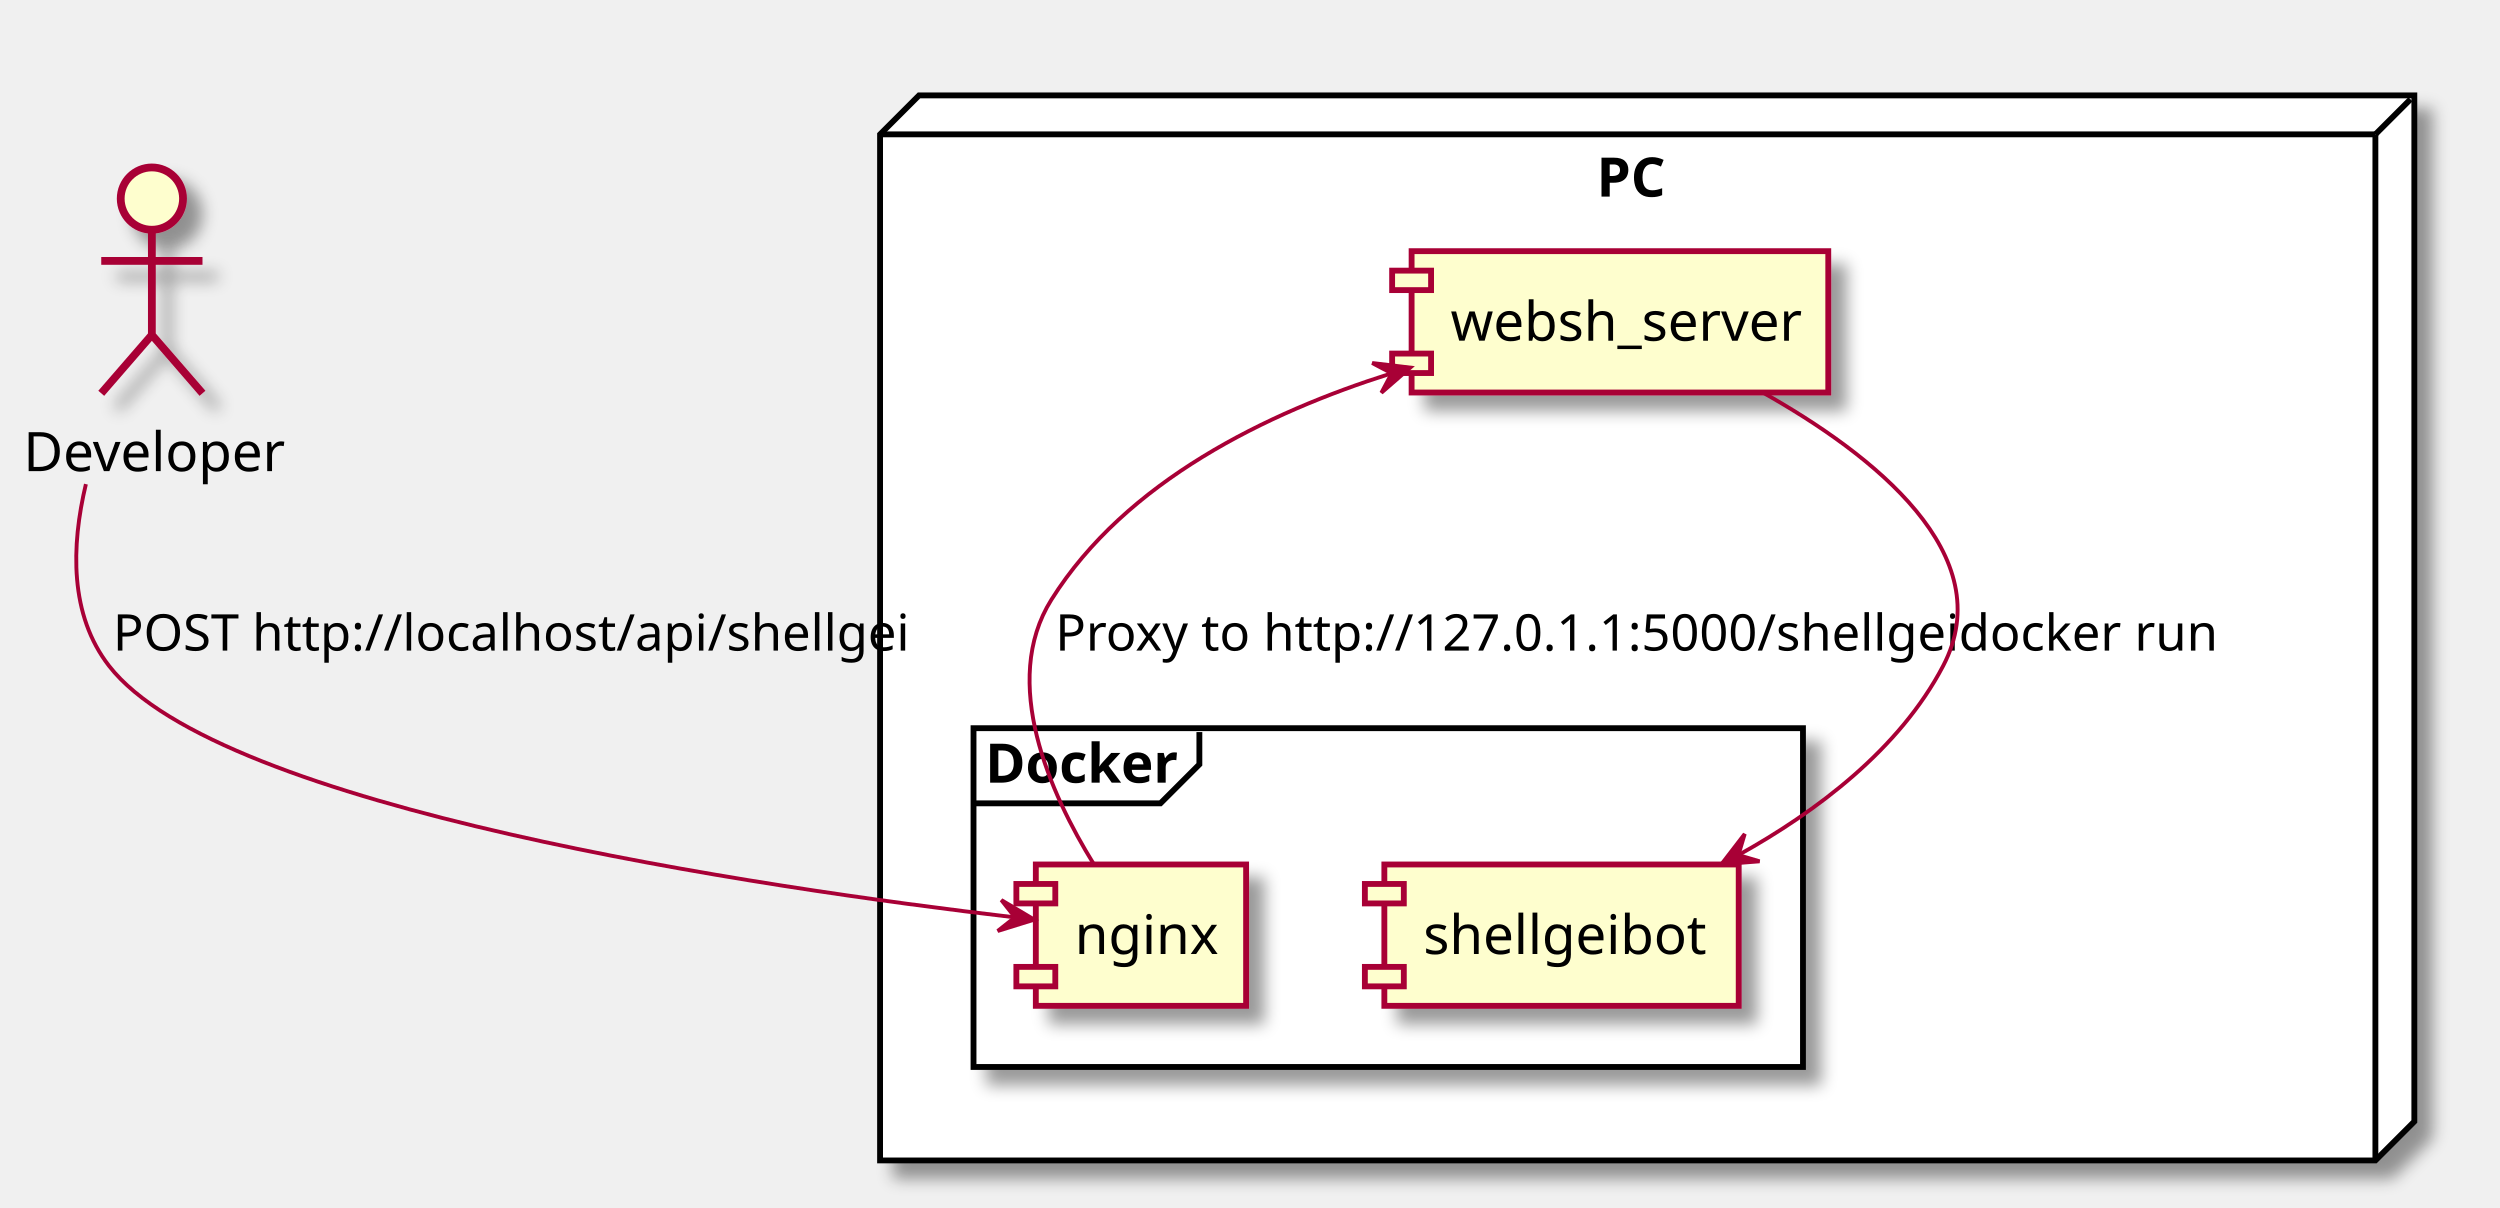
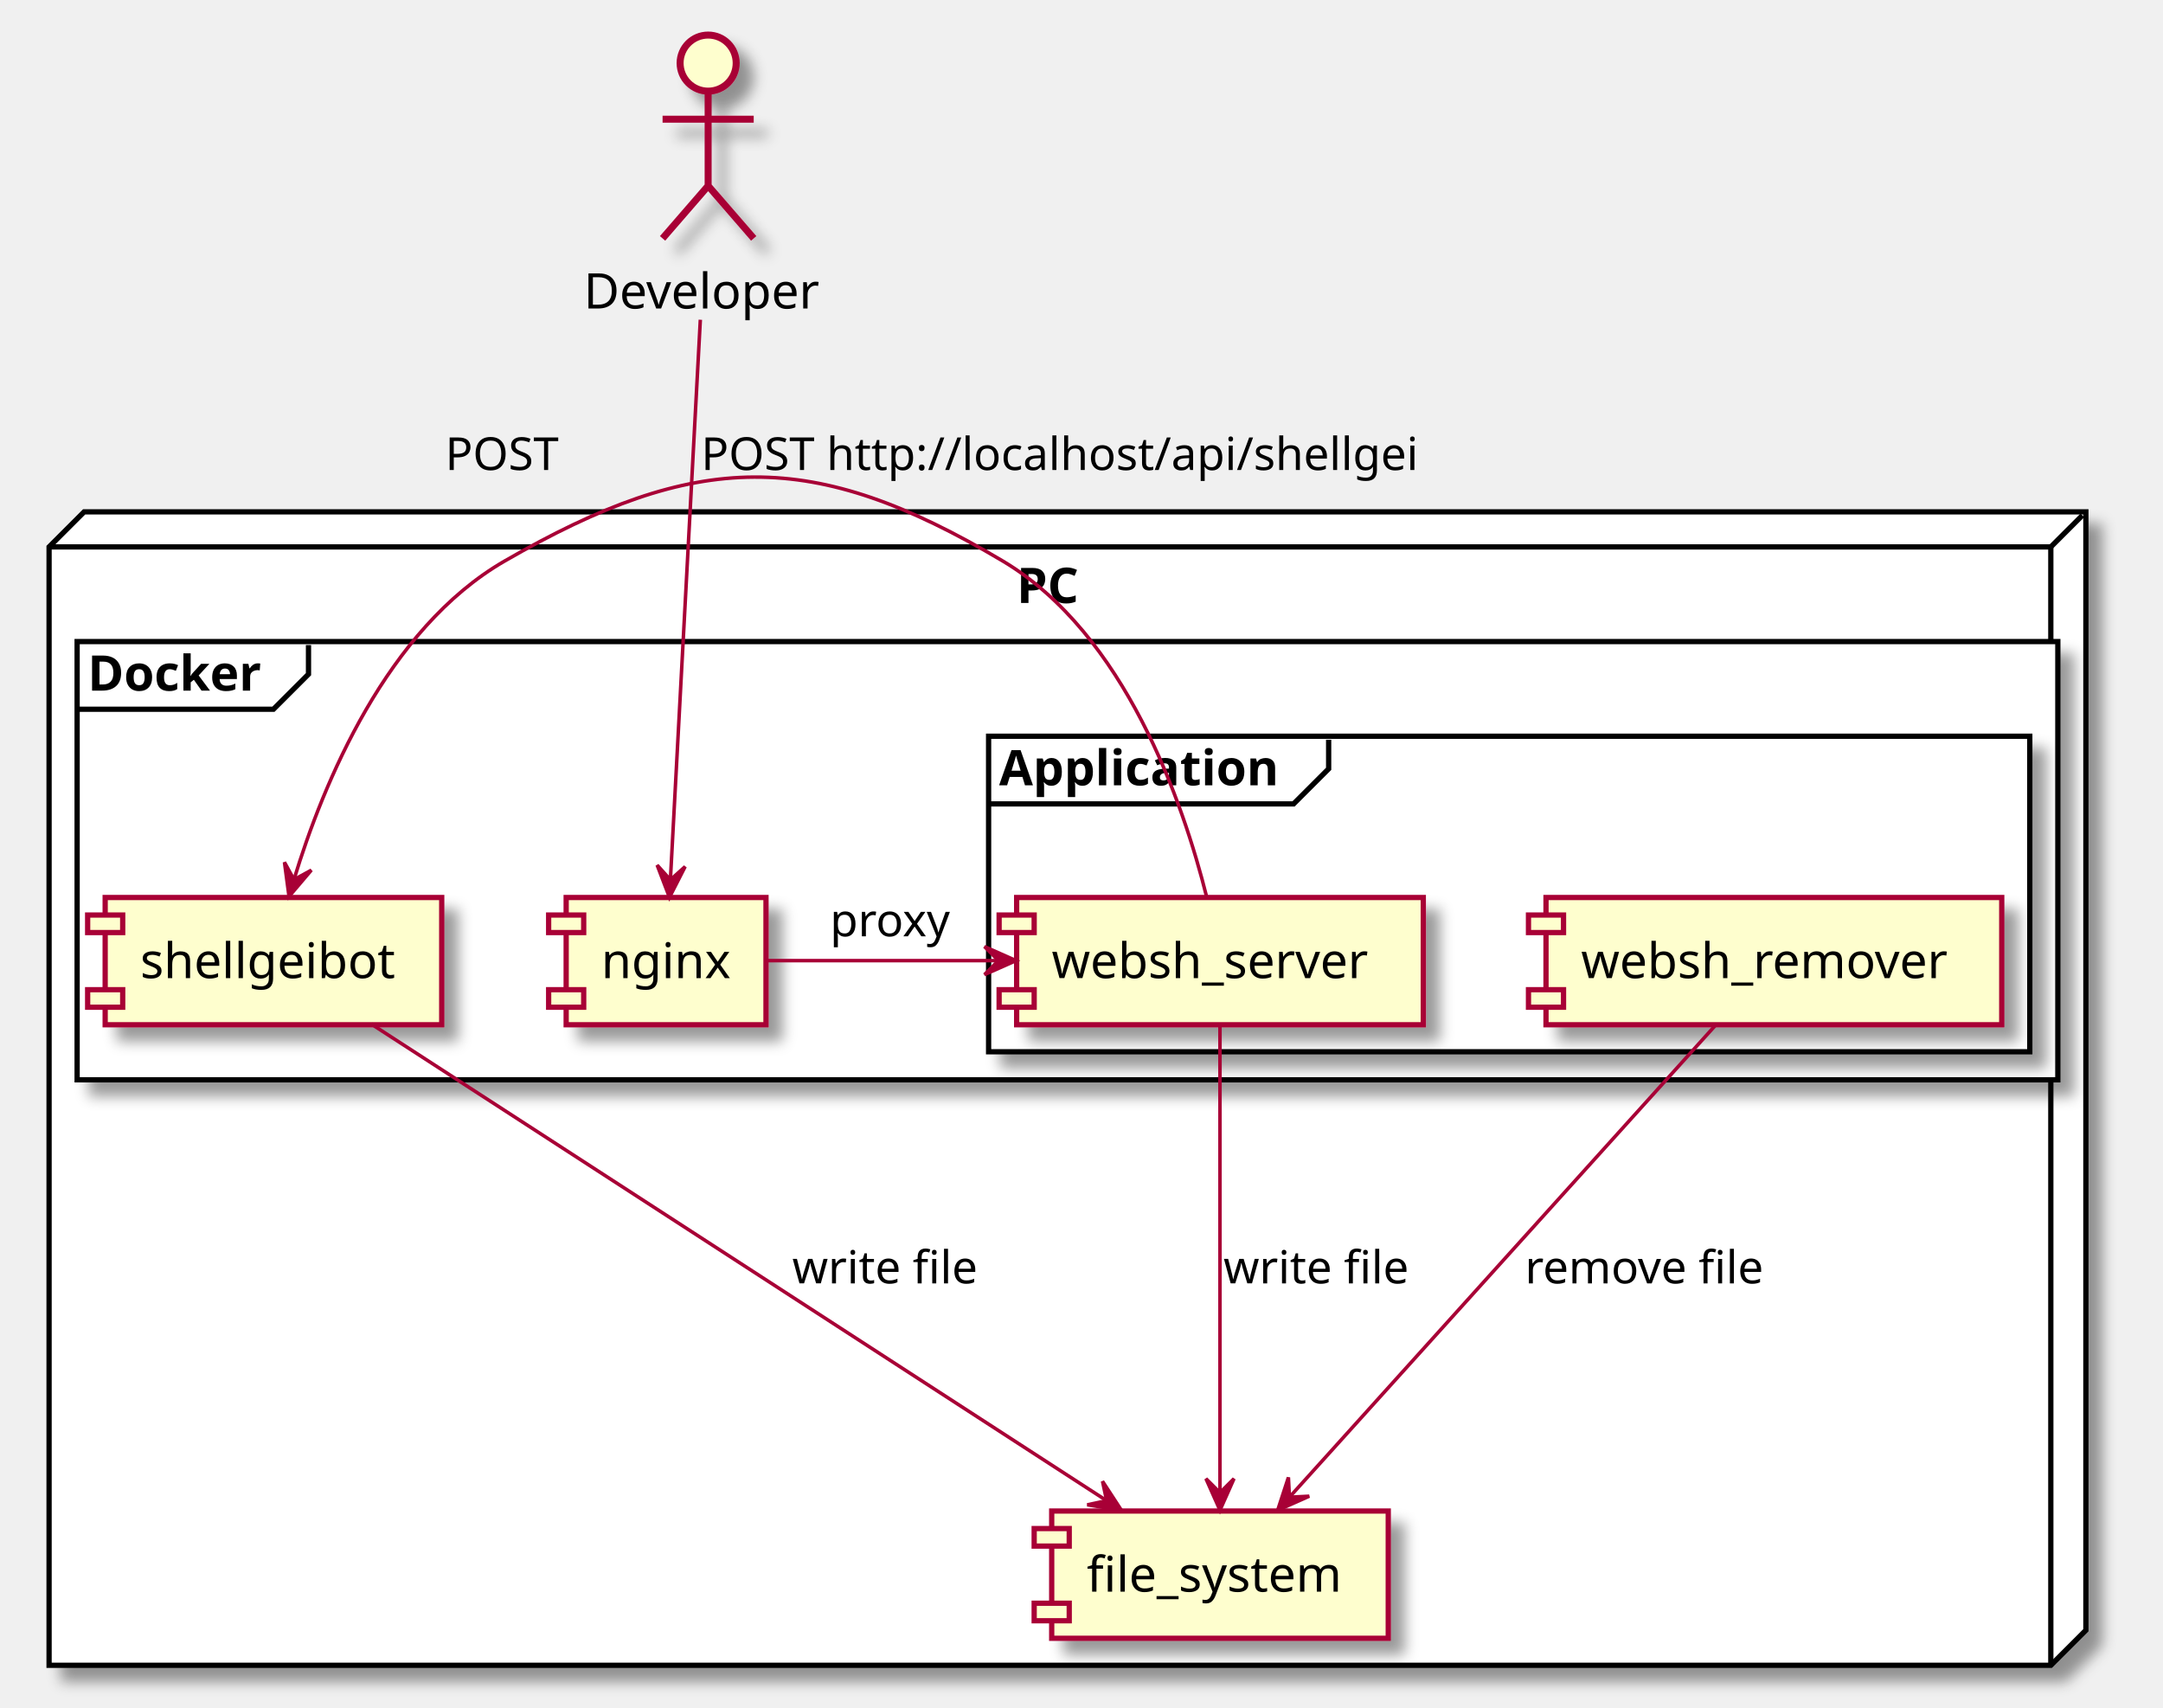
- <svg xmlns="http://www.w3.org/2000/svg" contentScriptType="application/ecmascript" contentStyleType="text/css" height="310px" preserveAspectRatio="none" style="width:642px;height:310px;" version="1.1" viewBox="0 0 642 310" width="642px" zoomAndPan="magnify">
+ <svg xmlns="http://www.w3.org/2000/svg" contentScriptType="application/ecmascript" contentStyleType="text/css" height="487px" preserveAspectRatio="none" style="width:617px;height:487px;" version="1.1" viewBox="0 0 617 487" width="617px" zoomAndPan="magnify">
  <defs>
-     <filter height="300%" id="fbht2fdpgxfpn" width="300%" x="-1" y="-1">
+     <filter height="300%" id="f1i59rbfm09pwo" width="300%" x="-1" y="-1">
      <feGaussianBlur result="blurOut" stdDeviation="2.0" />
      <feColorMatrix in="blurOut" result="blurOut2" type="matrix" values="0 0 0 0 0 0 0 0 0 0 0 0 0 0 0 0 0 0 .4 0" />
      <feOffset dx="4.0" dy="4.0" in="blurOut2" result="blurOut3" />
      <feBlend in="SourceGraphic" in2="blurOut3" mode="normal" />
    </filter>
  </defs>
  <g>
-     <polygon fill="#FFFFFF" filter="url(#fbht2fdpgxfpn)" points="226,34.5,236,24.5,620,24.5,620,288,610,298,226,298,226,34.5" style="stroke: #000000; stroke-width: 1.5;" />
-     <line style="stroke: #000000; stroke-width: 1.5;" x1="610" x2="619" y1="34.5" y2="25.5" />
-     <line style="stroke: #000000; stroke-width: 1.5;" x1="226" x2="610" y1="34.5" y2="34.5" />
-     <line style="stroke: #000000; stroke-width: 1.5;" x1="610" x2="610" y1="34.5" y2="298" />
-     <text fill="#000000" font-family="sans-serif" font-size="14" font-weight="bold" lengthAdjust="spacingAndGlyphs" textLength="18" x="410" y="50.495">PC</text>
-     <rect fill="#FFFFFF" filter="url(#fbht2fdpgxfpn)" height="87" style="stroke: #000000; stroke-width: 1.5;" width="213" x="250" y="187" />
-     <path d="M308,188 L308,196.297 L298,206.297 L250,206.297 " fill="none" style="stroke: #000000; stroke-width: 1.5;" />
-     <text fill="#000000" font-family="sans-serif" font-size="14" font-weight="bold" lengthAdjust="spacingAndGlyphs" textLength="48" x="253" y="200.995">Docker</text>
-     <rect fill="#FEFECE" filter="url(#fbht2fdpgxfpn)" height="36.297" style="stroke: #A80036; stroke-width: 1.5;" width="107" x="362.5" y="64.5" />
-     <rect fill="#FEFECE" height="5" style="stroke: #A80036; stroke-width: 1.5;" width="10" x="357.5" y="69.5" />
-     <rect fill="#FEFECE" height="5" style="stroke: #A80036; stroke-width: 1.5;" width="10" x="357.5" y="90.797" />
-     <text fill="#000000" font-family="sans-serif" font-size="14" lengthAdjust="spacingAndGlyphs" textLength="87" x="372.5" y="87.495">websh_server</text>
-     <rect fill="#FEFECE" filter="url(#fbht2fdpgxfpn)" height="36.297" style="stroke: #A80036; stroke-width: 1.5;" width="54" x="266" y="222" />
-     <rect fill="#FEFECE" height="5" style="stroke: #A80036; stroke-width: 1.5;" width="10" x="261" y="227" />
-     <rect fill="#FEFECE" height="5" style="stroke: #A80036; stroke-width: 1.5;" width="10" x="261" y="248.297" />
-     <text fill="#000000" font-family="sans-serif" font-size="14" lengthAdjust="spacingAndGlyphs" textLength="34" x="276" y="244.995">nginx</text>
-     <rect fill="#FEFECE" filter="url(#fbht2fdpgxfpn)" height="36.297" style="stroke: #A80036; stroke-width: 1.5;" width="91" x="355.5" y="222" />
-     <rect fill="#FEFECE" height="5" style="stroke: #A80036; stroke-width: 1.5;" width="10" x="350.5" y="227" />
-     <rect fill="#FEFECE" height="5" style="stroke: #A80036; stroke-width: 1.5;" width="10" x="350.5" y="248.297" />
-     <text fill="#000000" font-family="sans-serif" font-size="14" lengthAdjust="spacingAndGlyphs" textLength="71" x="365.5" y="244.995">shellgeibot</text>
-     <ellipse cx="39" cy="51" fill="#FEFECE" filter="url(#fbht2fdpgxfpn)" rx="8" ry="8" style="stroke: #A80036; stroke-width: 2.0;" />
-     <path d="M39,59 L39,86 M26,67 L52,67 M39,86 L26,101 M39,86 L52,101 " fill="none" filter="url(#fbht2fdpgxfpn)" style="stroke: #A80036; stroke-width: 2.0;" />
-     <text fill="#000000" font-family="sans-serif" font-size="14" lengthAdjust="spacingAndGlyphs" textLength="66" x="6" y="120.995">Developer</text>
-     <path d="M22.06,124.32 C18.24,140.32 17.86,157.94 28,171 C56.46,207.68 196,228 260.37,235.55 " fill="none" id="dev-&gt;nginx" style="stroke: #A80036; stroke-width: 1.0;" />
-     <polygon fill="#A80036" points="265.61,236.16,257.14,231.134,260.644,235.575,256.204,239.079,265.61,236.16" style="stroke: #A80036; stroke-width: 1.0;" />
-     <text fill="#000000" font-family="sans-serif" font-size="13" lengthAdjust="spacingAndGlyphs" textLength="196" x="29" y="167.067">POST http://localhost/api/shellgei</text>
-     <path d="M280.85,221.85 C269.7,203.8 256.75,175.11 270,154 C289.1,123.56 325.46,105.95 357.12,95.94 " fill="none" id="nginx-&gt;websh_server" style="stroke: #A80036; stroke-width: 1.0;" />
-     <polygon fill="#A80036" points="362.16,94.4,352.382,93.222,357.381,95.869,354.733,100.868,362.16,94.4" style="stroke: #A80036; stroke-width: 1.0;" />
-     <text fill="#000000" font-family="sans-serif" font-size="13" lengthAdjust="spacingAndGlyphs" textLength="219" x="271" y="167.067">Proxy to http://127.0.1.1:5000/shellgei</text>
-     <path d="M452.43,100.65 C481.09,116.74 513.9,142.52 499,171 C487.8,192.41 466.45,208.43 446.53,219.52 " fill="none" id="websh_server-&gt;shellgeibot" style="stroke: #A80036; stroke-width: 1.0;" />
-     <polygon fill="#A80036" points="442.04,221.96,451.858,221.186,446.435,219.577,448.045,214.154,442.04,221.96" style="stroke: #A80036; stroke-width: 1.0;" />
-     <text fill="#000000" font-family="sans-serif" font-size="13" lengthAdjust="spacingAndGlyphs" textLength="64" x="503" y="167.067">docker run</text>
+     <polygon fill="#FFFFFF" filter="url(#f1i59rbfm09pwo)" points="14,156,24,146,595,146,595,465,585,475,14,475,14,156" style="stroke: #000000; stroke-width: 1.5;" />
+     <line style="stroke: #000000; stroke-width: 1.5;" x1="585" x2="594" y1="156" y2="147" />
+     <line style="stroke: #000000; stroke-width: 1.5;" x1="14" x2="585" y1="156" y2="156" />
+     <line style="stroke: #000000; stroke-width: 1.5;" x1="585" x2="585" y1="156" y2="475" />
+     <text fill="#000000" font-family="sans-serif" font-size="14" font-weight="bold" lengthAdjust="spacingAndGlyphs" textLength="21" x="290" y="171.995">PC</text>
+     <rect fill="#FFFFFF" filter="url(#f1i59rbfm09pwo)" height="125" style="stroke: #000000; stroke-width: 1.5;" width="565" x="22" y="183" />
+     <path d="M88,184 L88,192.297 L78,202.297 L22,202.297 " fill="none" style="stroke: #000000; stroke-width: 1.5;" />
+     <text fill="#000000" font-family="sans-serif" font-size="14" font-weight="bold" lengthAdjust="spacingAndGlyphs" textLength="56" x="25" y="196.995">Docker</text>
+     <rect fill="#FFFFFF" filter="url(#f1i59rbfm09pwo)" height="90" style="stroke: #000000; stroke-width: 1.5;" width="297" x="282" y="210" />
+     <path d="M379,211 L379,219.297 L369,229.297 L282,229.297 " fill="none" style="stroke: #000000; stroke-width: 1.5;" />
+     <text fill="#000000" font-family="sans-serif" font-size="14" font-weight="bold" lengthAdjust="spacingAndGlyphs" textLength="87" x="285" y="223.995">Application</text>
+     <rect fill="#FEFECE" filter="url(#f1i59rbfm09pwo)" height="36.297" style="stroke: #A80036; stroke-width: 1.5;" width="96" x="300" y="431" />
+     <rect fill="#FEFECE" height="5" style="stroke: #A80036; stroke-width: 1.5;" width="10" x="295" y="436" />
+     <rect fill="#FEFECE" height="5" style="stroke: #A80036; stroke-width: 1.5;" width="10" x="295" y="457.297" />
+     <text fill="#000000" font-family="sans-serif" font-size="14" lengthAdjust="spacingAndGlyphs" textLength="76" x="310" y="453.995">file_system</text>
+     <rect fill="#FEFECE" filter="url(#f1i59rbfm09pwo)" height="36.297" style="stroke: #A80036; stroke-width: 1.5;" width="57" x="161.5" y="256" />
+     <rect fill="#FEFECE" height="5" style="stroke: #A80036; stroke-width: 1.5;" width="10" x="156.5" y="261" />
+     <rect fill="#FEFECE" height="5" style="stroke: #A80036; stroke-width: 1.5;" width="10" x="156.5" y="282.297" />
+     <text fill="#000000" font-family="sans-serif" font-size="14" lengthAdjust="spacingAndGlyphs" textLength="37" x="171.5" y="278.995">nginx</text>
+     <rect fill="#FEFECE" filter="url(#f1i59rbfm09pwo)" height="36.297" style="stroke: #A80036; stroke-width: 1.5;" width="96" x="30" y="256" />
+     <rect fill="#FEFECE" height="5" style="stroke: #A80036; stroke-width: 1.5;" width="10" x="25" y="261" />
+     <rect fill="#FEFECE" height="5" style="stroke: #A80036; stroke-width: 1.5;" width="10" x="25" y="282.297" />
+     <text fill="#000000" font-family="sans-serif" font-size="14" lengthAdjust="spacingAndGlyphs" textLength="76" x="40" y="278.995">shellgeibot</text>
+     <rect fill="#FEFECE" filter="url(#f1i59rbfm09pwo)" height="36.297" style="stroke: #A80036; stroke-width: 1.5;" width="116" x="290" y="256" />
+     <rect fill="#FEFECE" height="5" style="stroke: #A80036; stroke-width: 1.5;" width="10" x="285" y="261" />
+     <rect fill="#FEFECE" height="5" style="stroke: #A80036; stroke-width: 1.5;" width="10" x="285" y="282.297" />
+     <text fill="#000000" font-family="sans-serif" font-size="14" lengthAdjust="spacingAndGlyphs" textLength="96" x="300" y="278.995">websh_server</text>
+     <rect fill="#FEFECE" filter="url(#f1i59rbfm09pwo)" height="36.297" style="stroke: #A80036; stroke-width: 1.5;" width="130" x="441" y="256" />
+     <rect fill="#FEFECE" height="5" style="stroke: #A80036; stroke-width: 1.5;" width="10" x="436" y="261" />
+     <rect fill="#FEFECE" height="5" style="stroke: #A80036; stroke-width: 1.5;" width="10" x="436" y="282.297" />
+     <text fill="#000000" font-family="sans-serif" font-size="14" lengthAdjust="spacingAndGlyphs" textLength="110" x="451" y="278.995">websh_remover</text>
+     <ellipse cx="202" cy="18" fill="#FEFECE" filter="url(#f1i59rbfm09pwo)" rx="8" ry="8" style="stroke: #A80036; stroke-width: 2.0;" />
+     <path d="M202,26 L202,53 M189,34 L215,34 M202,53 L189,68 M202,53 L215,68 " fill="none" filter="url(#f1i59rbfm09pwo)" style="stroke: #A80036; stroke-width: 2.0;" />
+     <text fill="#000000" font-family="sans-serif" font-size="14" lengthAdjust="spacingAndGlyphs" textLength="71" x="166.5" y="87.995">Developer</text>
+     <path d="M199.771,91.201 C197.258,138.215 193.261,212.998 191.247,250.677 " fill="none" id="dev-&gt;nginx" style="stroke: #A80036; stroke-width: 1.0;" />
+     <polygon fill="#A80036" points="190.964,255.96,195.439,247.186,191.231,250.967,187.451,246.759,190.964,255.96" style="stroke: #A80036; stroke-width: 1.0;" />
+     <text fill="#000000" font-family="sans-serif" font-size="13" lengthAdjust="spacingAndGlyphs" textLength="208" x="200" y="134.067">POST http://localhost/api/shellgei</text>
+     <path d="M218.613,274 C237.049,274 261.77,274 284.662,274 " fill="none" id="nginx-&gt;server" style="stroke: #A80036; stroke-width: 1.0;" />
+     <polygon fill="#A80036" points="289.821,274,280.821,270,284.821,274,280.821,278,289.821,274" style="stroke: #A80036; stroke-width: 1.0;" />
+     <text fill="#000000" font-family="sans-serif" font-size="13" lengthAdjust="spacingAndGlyphs" textLength="35" x="236.75" y="267.067">proxy</text>
+     <path d="M344.179,255.745 C337.532,229.197 321.052,180.837 286,160 C231.751,127.751 198.675,128.477 144,160 C110.241,179.464 92.182,223.523 83.88,250.812 " fill="none" id="server-&gt;bot" style="stroke: #A80036; stroke-width: 1.0;" />
+     <polygon fill="#A80036" points="82.442,255.703,88.818,248.197,83.852,250.906,81.143,245.94,82.442,255.703" style="stroke: #A80036; stroke-width: 1.0;" />
+     <text fill="#000000" font-family="sans-serif" font-size="13" lengthAdjust="spacingAndGlyphs" textLength="34" x="127" y="134.067">POST</text>
+     <path d="M348,292.069 C348,323.9 348,389.945 348,425.357 " fill="none" id="server-&gt;fs" style="stroke: #A80036; stroke-width: 1.0;" />
+     <polygon fill="#A80036" points="348,430.767,352,421.767,348,425.767,344,421.767,348,430.767" style="stroke: #A80036; stroke-width: 1.0;" />
+     <text fill="#000000" font-family="sans-serif" font-size="13" lengthAdjust="spacingAndGlyphs" textLength="52" x="349" y="366.067">write file</text>
+     <path d="M105.878,292.069 C156.202,324.686 261.951,393.228 315.481,427.923 " fill="none" id="bot-&gt;fs" style="stroke: #A80036; stroke-width: 1.0;" />
+     <polygon fill="#A80036" points="319.869,430.767,314.493,422.515,315.674,428.048,310.142,429.229,319.869,430.767" style="stroke: #A80036; stroke-width: 1.0;" />
+     <text fill="#000000" font-family="sans-serif" font-size="13" lengthAdjust="spacingAndGlyphs" textLength="52" x="226" y="366.067">write file</text>
+     <path d="M489.686,292.069 C460.592,324.293 399.841,391.581 368.175,426.654 " fill="none" id="remover-&gt;fs" style="stroke: #A80036; stroke-width: 1.0;" />
+     <polygon fill="#A80036" points="364.462,430.767,373.462,426.767,367.812,427.056,367.524,421.406,364.462,430.767" style="stroke: #A80036; stroke-width: 1.0;" />
+     <text fill="#000000" font-family="sans-serif" font-size="13" lengthAdjust="spacingAndGlyphs" textLength="71" x="435" y="366.067">remove file</text>
  </g>
</svg>
